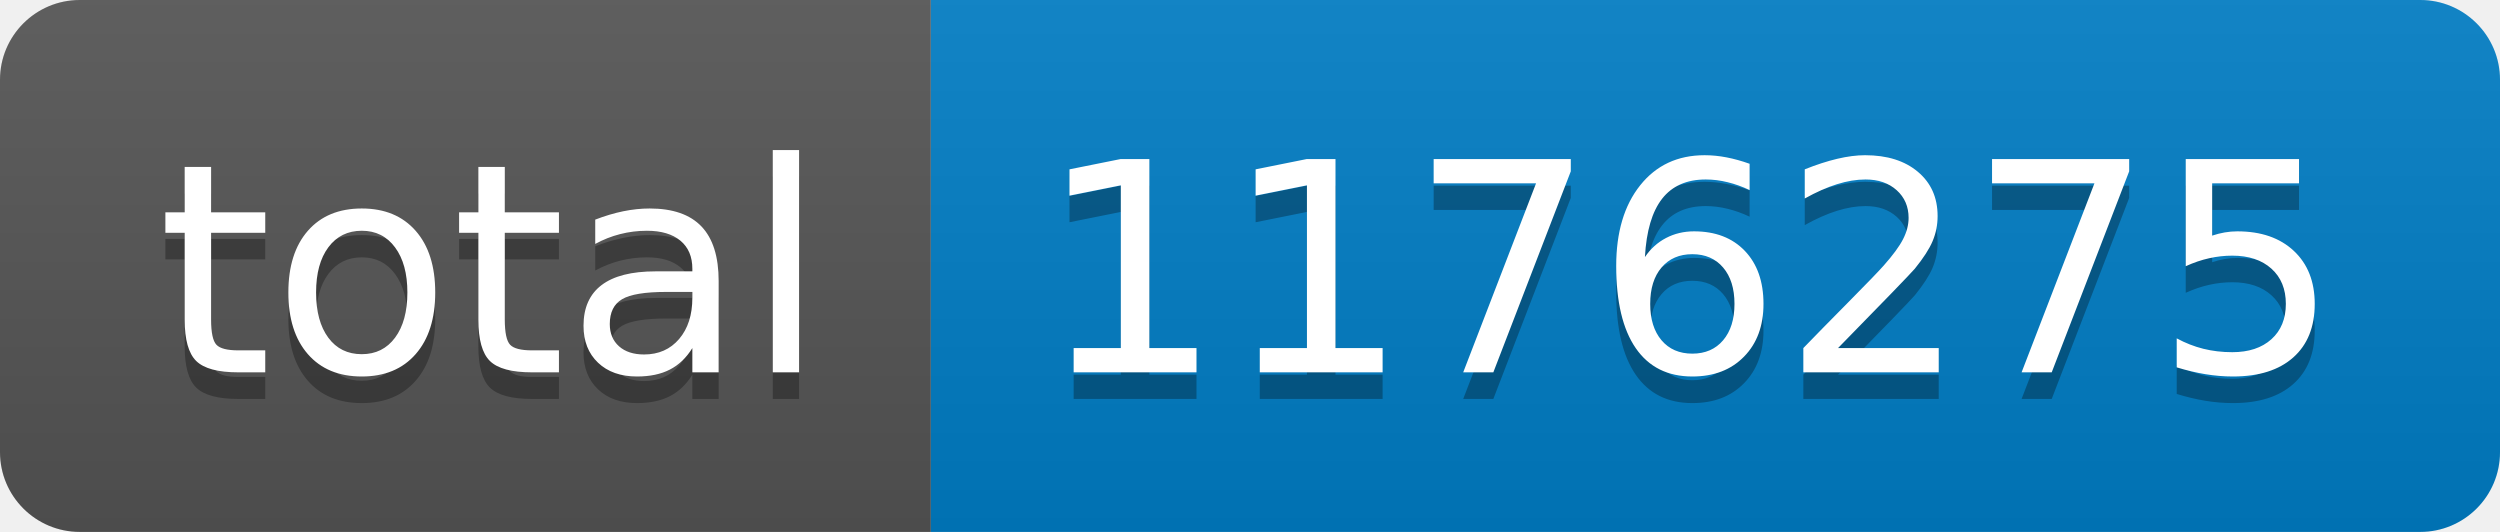
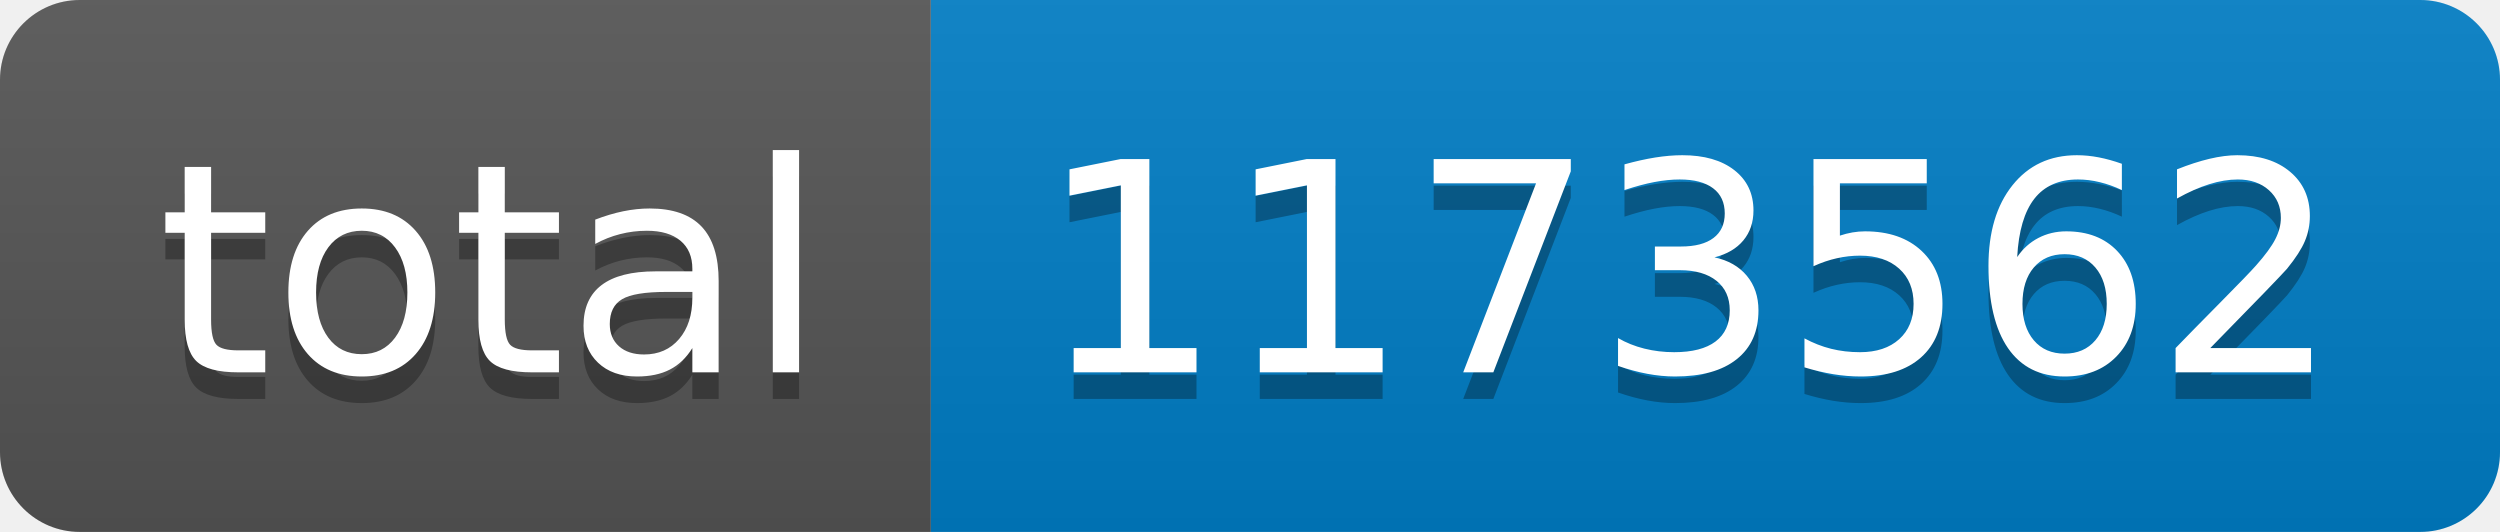
- <svg xmlns="http://www.w3.org/2000/svg" width="94" height="20" role="img" aria-label="total: 1176275">
+ <svg xmlns="http://www.w3.org/2000/svg" width="94" height="20" role="img" aria-label="total: 1173562">
  <linearGradient id="s" x2="0" y2="100%">
    <stop offset="0" stop-color="#bbb" stop-opacity=".1" />
    <stop offset="1" stop-opacity=".1" />
  </linearGradient>
  <clipPath id="r">
    <rect width="94" height="20" rx="3" fill="#fff" />
  </clipPath>
  <g clip-path="url(#r)">
    <rect width="35" height="20" fill="#555" />
    <rect x="35" width="59" height="20" fill="#007ec6" />
    <rect width="94" height="20" fill="url(#s)" />
  </g>
  <g fill="#fff" text-anchor="middle" font-family="Verdana,Geneva,DejaVu Sans,sans-serif" text-rendering="geometricPrecision" font-size="110">
    <text aria-hidden="true" x="185" y="150" fill="#010101" fill-opacity=".3" transform="scale(.1)" textLength="250">total</text>
    <text x="185" y="140" transform="scale(.1)" fill="#fff" textLength="250">total</text>
-     <text aria-hidden="true" x="635" y="150" fill="#010101" fill-opacity=".3" transform="scale(.1)" textLength="490">1176275</text>
-     <text x="635" y="140" transform="scale(.1)" fill="#fff" textLength="490">1176275</text>
+     <text aria-hidden="true" x="635" y="150" fill="#010101" fill-opacity=".3" transform="scale(.1)" textLength="490">1173562</text>
+     <text x="635" y="140" transform="scale(.1)" fill="#fff" textLength="490">1173562</text>
  </g>
</svg>
